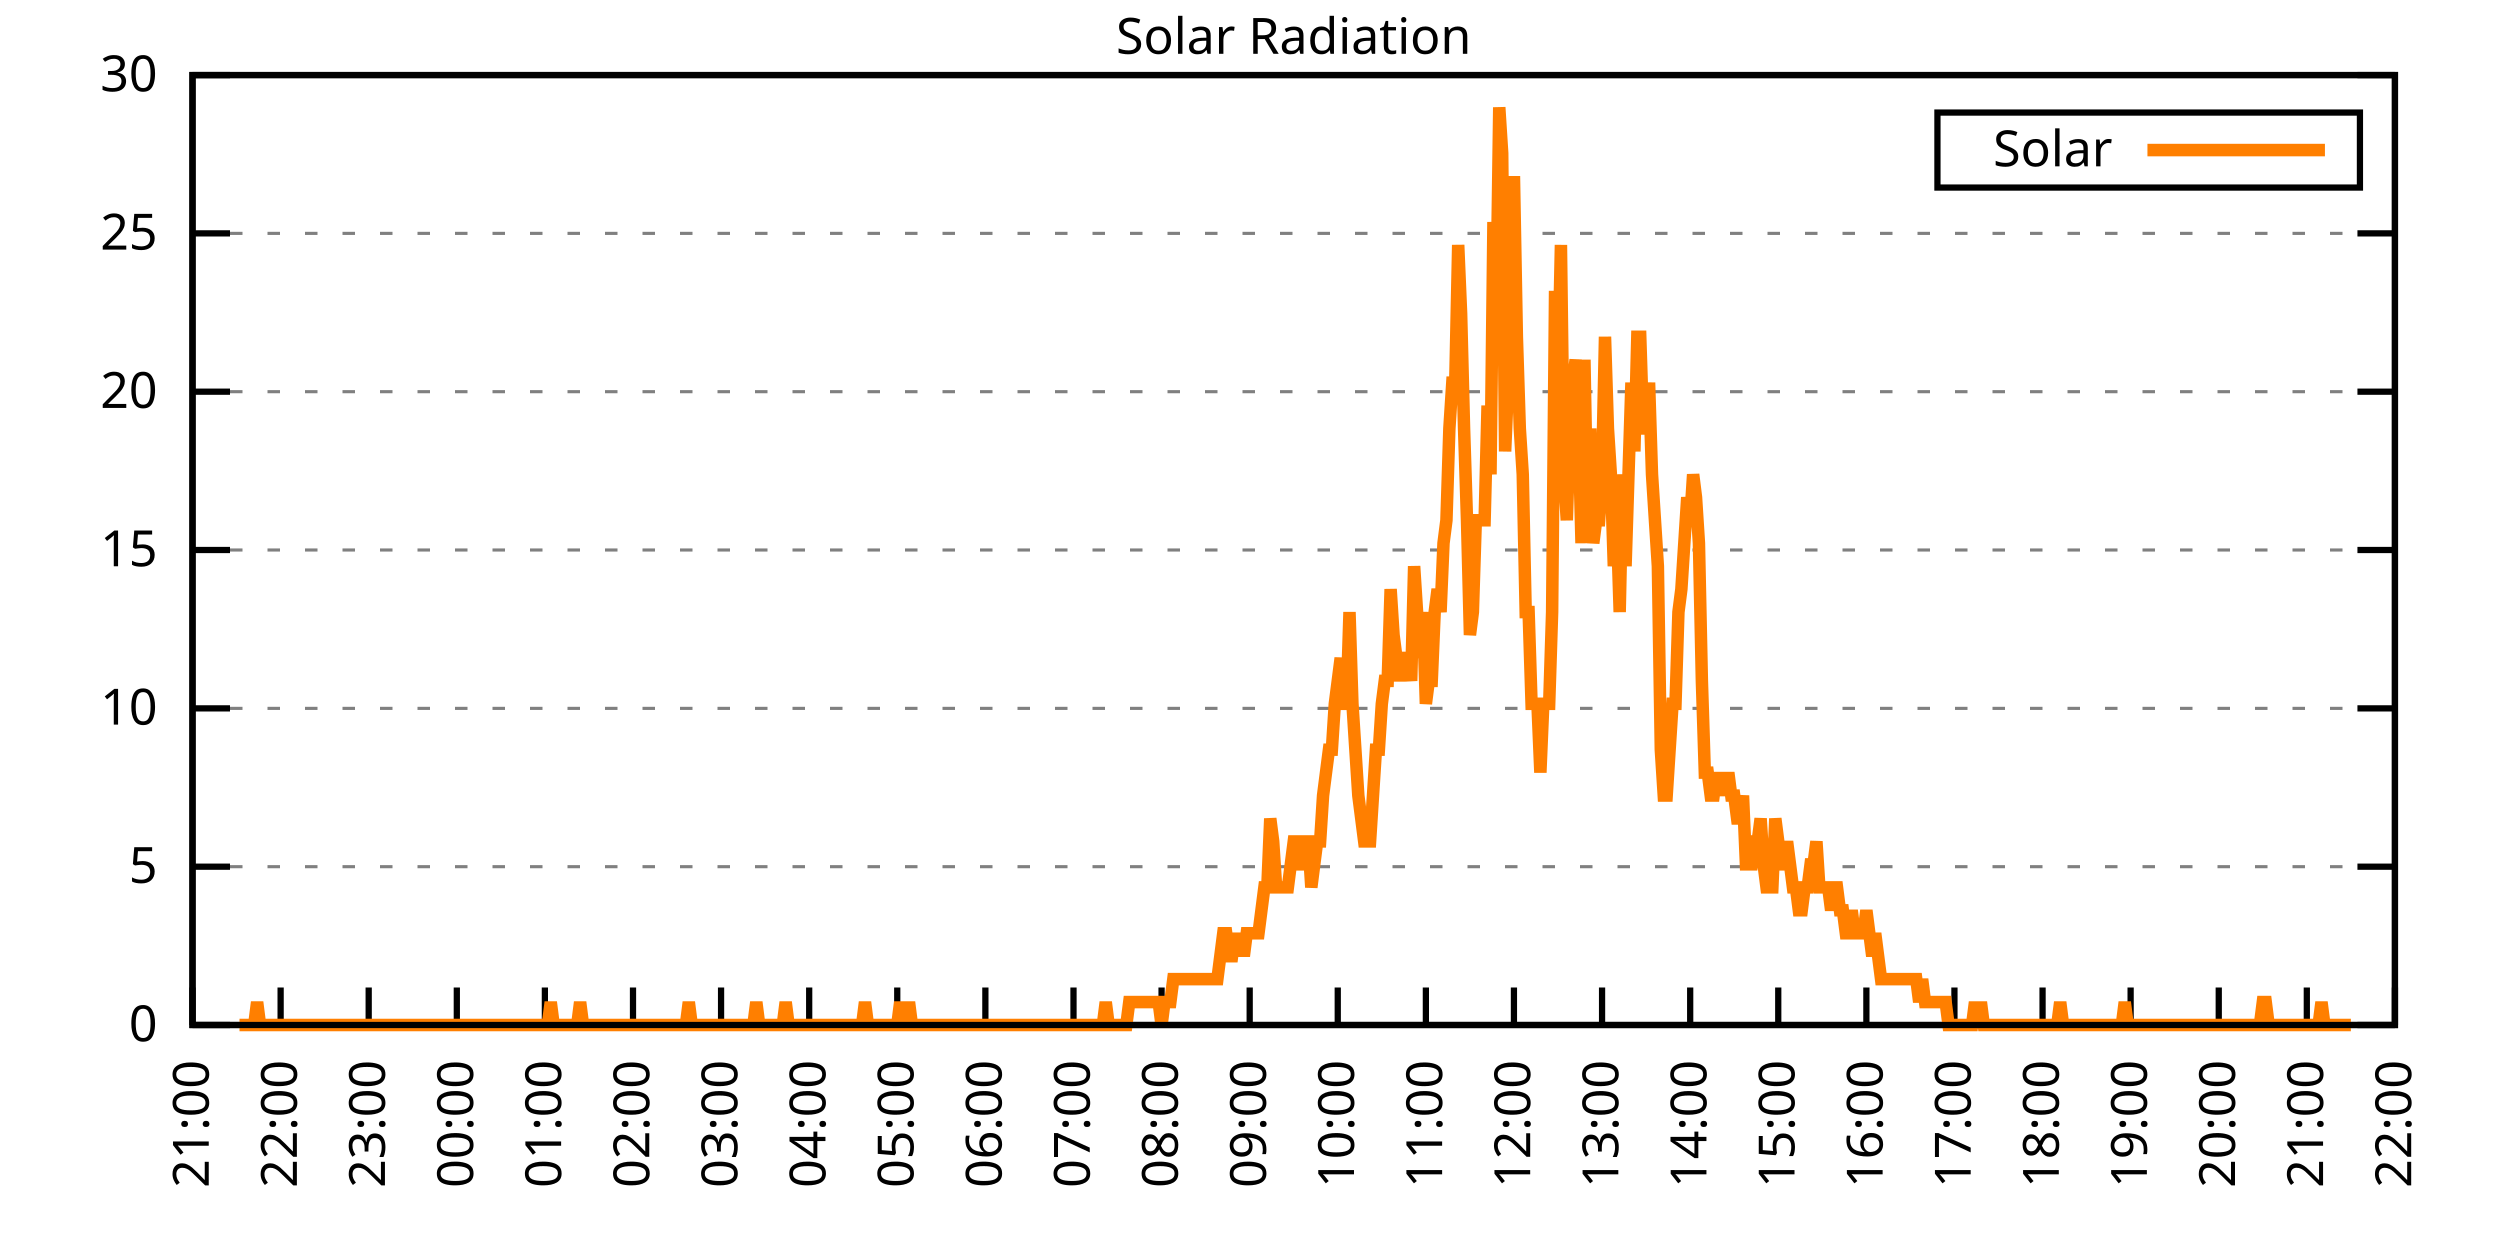
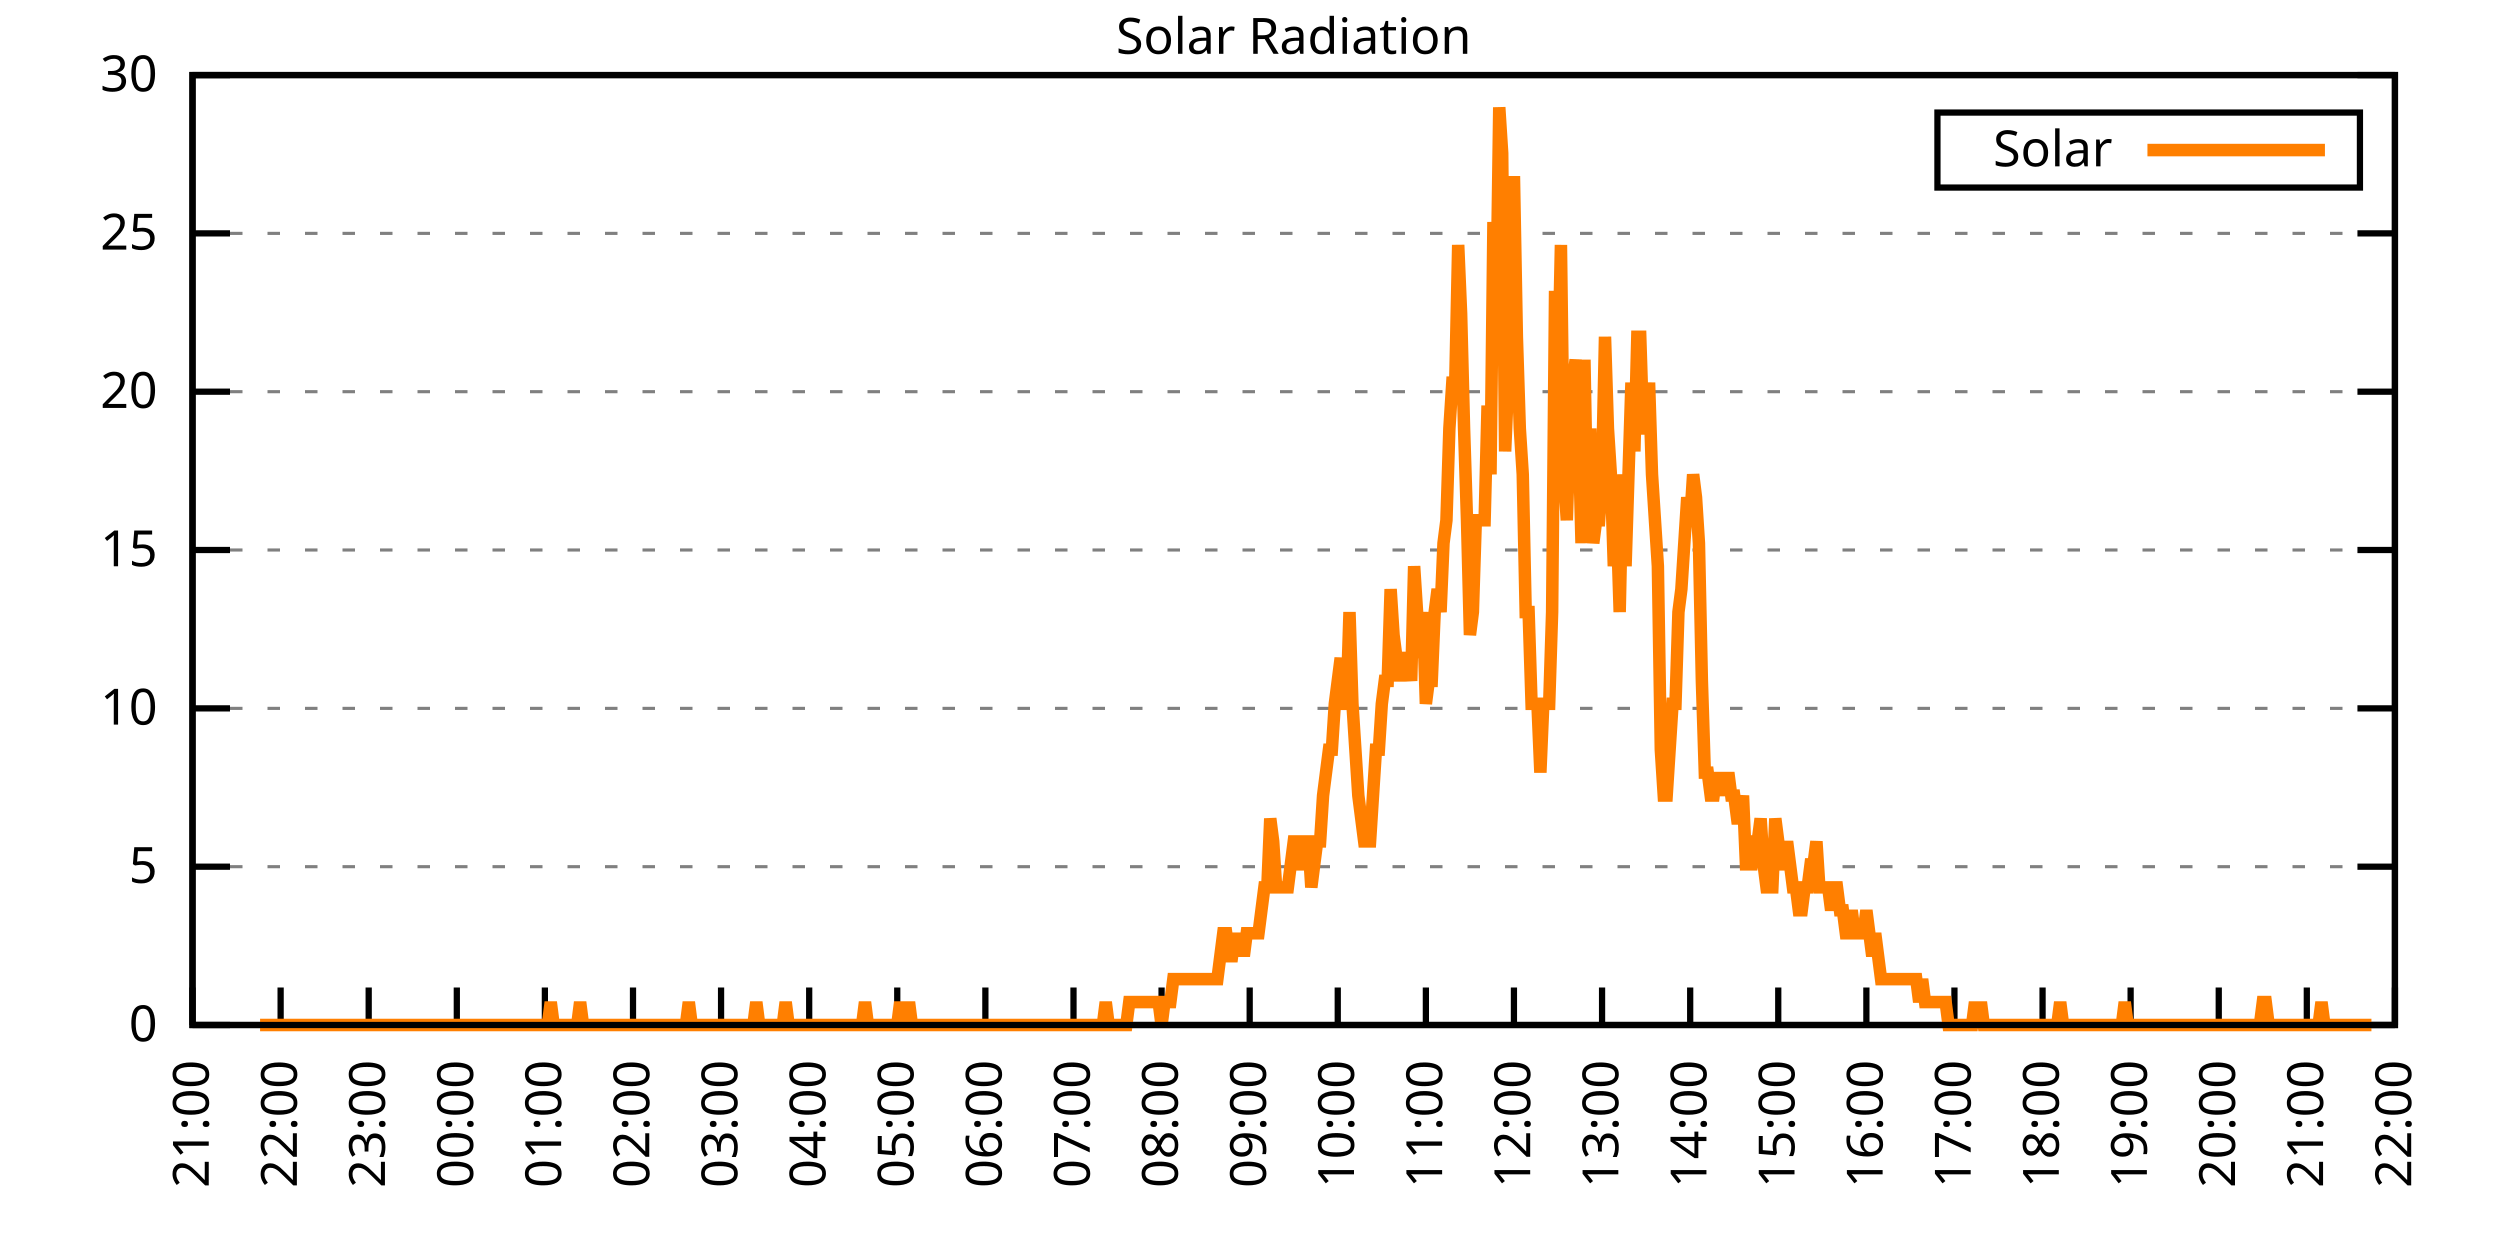
<svg xmlns="http://www.w3.org/2000/svg" xmlns:xlink="http://www.w3.org/1999/xlink" width="400" height="200" viewBox="0 0 400 200">
  <g id="gnuplot_canvas">
    <rect x="0" y="0" width="400" height="200" fill="none" />
    <defs>
      <circle id="gpDot" r="0.5" stroke-width="0.5" stroke="currentColor" />
      <path id="gpPt0" stroke-width="0.333" stroke="currentColor" d="M-1,0 h2 M0,-1 v2" />
      <path id="gpPt1" stroke-width="0.333" stroke="currentColor" d="M-1,-1 L1,1 M1,-1 L-1,1" />
      <path id="gpPt2" stroke-width="0.333" stroke="currentColor" d="M-1,0 L1,0 M0,-1 L0,1 M-1,-1 L1,1 M-1,1 L1,-1" />
      <rect id="gpPt3" stroke-width="0.333" stroke="currentColor" x="-1" y="-1" width="2" height="2" />
      <rect id="gpPt4" stroke-width="0.333" stroke="currentColor" fill="currentColor" x="-1" y="-1" width="2" height="2" />
      <circle id="gpPt5" stroke-width="0.333" stroke="currentColor" cx="0" cy="0" r="1" />
      <use xlink:href="#gpPt5" id="gpPt6" fill="currentColor" stroke="none" />
      <path id="gpPt7" stroke-width="0.333" stroke="currentColor" d="M0,-1.33 L-1.33,0.67 L1.33,0.67 z" />
      <use xlink:href="#gpPt7" id="gpPt8" fill="currentColor" stroke="none" />
      <use xlink:href="#gpPt7" id="gpPt9" stroke="currentColor" transform="rotate(180)" />
      <use xlink:href="#gpPt9" id="gpPt10" fill="currentColor" stroke="none" />
      <use xlink:href="#gpPt3" id="gpPt11" stroke="currentColor" transform="rotate(45)" />
      <use xlink:href="#gpPt11" id="gpPt12" fill="currentColor" stroke="none" />
      <path id="gpPt13" stroke-width="0.333" stroke="currentColor" d="M0,1.330 L1.265,0.411 L0.782,-1.067 L-0.782,-1.076 L-1.265,0.411 z" />
      <use xlink:href="#gpPt13" id="gpPt14" fill="currentColor" stroke="none" />
      <filter id="textbox" filterUnits="objectBoundingBox" x="0" y="0" height="1" width="1">
        <feFlood flood-color="white" flood-opacity="1" result="bgnd" />
        <feComposite in="SourceGraphic" in2="bgnd" operator="atop" />
      </filter>
      <filter id="greybox" filterUnits="objectBoundingBox" x="0" y="0" height="1" width="1">
        <feFlood flood-color="lightgrey" flood-opacity="1" result="grey" />
        <feComposite in="SourceGraphic" in2="grey" operator="atop" />
      </filter>
    </defs>
    <g fill="none" color="white" stroke="currentColor" stroke-width="1.00" stroke-linecap="butt" stroke-linejoin="miter">
</g>
    <g fill="none" color="black" stroke="currentColor" stroke-width="1.00" stroke-linecap="butt" stroke-linejoin="miter">
      <g stroke="none" shape-rendering="crispEdges">
        <polygon fill="rgb(255, 255, 255)" points="30.80,164.00 383.18,164.00 383.18,12.02 30.80,12.02 " />
      </g>
    </g>
    <g fill="none" color="black" stroke="currentColor" stroke-width="1.00" stroke-linecap="butt" stroke-linejoin="miter">
</g>
    <g fill="none" color="black" stroke="black" stroke-width="0.50" stroke-linecap="butt" stroke-linejoin="miter">
</g>
    <g fill="none" color="gray" stroke="currentColor" stroke-width="0.50" stroke-linecap="butt" stroke-linejoin="miter">
      <path stroke="gray" stroke-dasharray="2,4" class="gridline" d="M30.80,164.00 L383.19,164.00  " />
    </g>
    <g fill="none" color="gray" stroke="gray" stroke-width="1.00" stroke-linecap="butt" stroke-linejoin="miter">
</g>
    <g fill="none" color="black" stroke="currentColor" stroke-width="1.00" stroke-linecap="butt" stroke-linejoin="miter">
      <path stroke="black" d="M30.80,164.00 L36.80,164.00 M383.19,164.00 L377.19,164.00  " />
      <g transform="translate(25.20,166.60)" stroke="none" fill="black" font-family="Sans" font-size="8.00" text-anchor="end">
        <text>
          <tspan font-family="Sans"> 0</tspan>
        </text>
      </g>
    </g>
    <g fill="none" color="black" stroke="currentColor" stroke-width="1.00" stroke-linecap="butt" stroke-linejoin="miter">
</g>
    <g fill="none" color="black" stroke="black" stroke-width="0.50" stroke-linecap="butt" stroke-linejoin="miter">
</g>
    <g fill="none" color="gray" stroke="currentColor" stroke-width="0.50" stroke-linecap="butt" stroke-linejoin="miter">
      <path stroke="gray" stroke-dasharray="2,4" class="gridline" d="M30.80,138.67 L383.19,138.67  " />
    </g>
    <g fill="none" color="gray" stroke="gray" stroke-width="1.00" stroke-linecap="butt" stroke-linejoin="miter">
</g>
    <g fill="none" color="black" stroke="currentColor" stroke-width="1.00" stroke-linecap="butt" stroke-linejoin="miter">
      <path stroke="black" d="M30.80,138.67 L36.80,138.67 M383.19,138.67 L377.19,138.67  " />
      <g transform="translate(25.20,141.27)" stroke="none" fill="black" font-family="Sans" font-size="8.00" text-anchor="end">
        <text>
          <tspan font-family="Sans"> 5</tspan>
        </text>
      </g>
    </g>
    <g fill="none" color="black" stroke="currentColor" stroke-width="1.00" stroke-linecap="butt" stroke-linejoin="miter">
</g>
    <g fill="none" color="black" stroke="black" stroke-width="0.50" stroke-linecap="butt" stroke-linejoin="miter">
</g>
    <g fill="none" color="gray" stroke="currentColor" stroke-width="0.50" stroke-linecap="butt" stroke-linejoin="miter">
      <path stroke="gray" stroke-dasharray="2,4" class="gridline" d="M30.80,113.34 L383.19,113.34  " />
    </g>
    <g fill="none" color="gray" stroke="gray" stroke-width="1.00" stroke-linecap="butt" stroke-linejoin="miter">
</g>
    <g fill="none" color="black" stroke="currentColor" stroke-width="1.00" stroke-linecap="butt" stroke-linejoin="miter">
      <path stroke="black" d="M30.80,113.34 L36.80,113.34 M383.19,113.34 L377.19,113.34  " />
      <g transform="translate(25.20,115.94)" stroke="none" fill="black" font-family="Sans" font-size="8.00" text-anchor="end">
        <text>
          <tspan font-family="Sans"> 10</tspan>
        </text>
      </g>
    </g>
    <g fill="none" color="black" stroke="currentColor" stroke-width="1.00" stroke-linecap="butt" stroke-linejoin="miter">
</g>
    <g fill="none" color="black" stroke="black" stroke-width="0.50" stroke-linecap="butt" stroke-linejoin="miter">
</g>
    <g fill="none" color="gray" stroke="currentColor" stroke-width="0.50" stroke-linecap="butt" stroke-linejoin="miter">
      <path stroke="gray" stroke-dasharray="2,4" class="gridline" d="M30.80,88.00 L383.19,88.00  " />
    </g>
    <g fill="none" color="gray" stroke="gray" stroke-width="1.00" stroke-linecap="butt" stroke-linejoin="miter">
</g>
    <g fill="none" color="black" stroke="currentColor" stroke-width="1.00" stroke-linecap="butt" stroke-linejoin="miter">
      <path stroke="black" d="M30.80,88.00 L36.80,88.00 M383.19,88.00 L377.19,88.00  " />
      <g transform="translate(25.20,90.60)" stroke="none" fill="black" font-family="Sans" font-size="8.00" text-anchor="end">
        <text>
          <tspan font-family="Sans"> 15</tspan>
        </text>
      </g>
    </g>
    <g fill="none" color="black" stroke="currentColor" stroke-width="1.00" stroke-linecap="butt" stroke-linejoin="miter">
</g>
    <g fill="none" color="black" stroke="black" stroke-width="0.50" stroke-linecap="butt" stroke-linejoin="miter">
</g>
    <g fill="none" color="gray" stroke="currentColor" stroke-width="0.50" stroke-linecap="butt" stroke-linejoin="miter">
      <path stroke="gray" stroke-dasharray="2,4" class="gridline" d="M30.80,62.67 L383.19,62.67  " />
    </g>
    <g fill="none" color="gray" stroke="gray" stroke-width="1.00" stroke-linecap="butt" stroke-linejoin="miter">
</g>
    <g fill="none" color="black" stroke="currentColor" stroke-width="1.00" stroke-linecap="butt" stroke-linejoin="miter">
      <path stroke="black" d="M30.80,62.67 L36.80,62.67 M383.19,62.67 L377.19,62.67  " />
      <g transform="translate(25.20,65.27)" stroke="none" fill="black" font-family="Sans" font-size="8.00" text-anchor="end">
        <text>
          <tspan font-family="Sans"> 20</tspan>
        </text>
      </g>
    </g>
    <g fill="none" color="black" stroke="currentColor" stroke-width="1.00" stroke-linecap="butt" stroke-linejoin="miter">
</g>
    <g fill="none" color="black" stroke="black" stroke-width="0.50" stroke-linecap="butt" stroke-linejoin="miter">
</g>
    <g fill="none" color="gray" stroke="currentColor" stroke-width="0.50" stroke-linecap="butt" stroke-linejoin="miter">
      <path stroke="gray" stroke-dasharray="2,4" class="gridline" d="M30.80,37.34 L383.19,37.34  " />
    </g>
    <g fill="none" color="gray" stroke="gray" stroke-width="1.00" stroke-linecap="butt" stroke-linejoin="miter">
</g>
    <g fill="none" color="black" stroke="currentColor" stroke-width="1.00" stroke-linecap="butt" stroke-linejoin="miter">
      <path stroke="black" d="M30.80,37.34 L36.80,37.34 M383.19,37.34 L377.19,37.34  " />
      <g transform="translate(25.20,39.94)" stroke="none" fill="black" font-family="Sans" font-size="8.00" text-anchor="end">
        <text>
          <tspan font-family="Sans"> 25</tspan>
        </text>
      </g>
    </g>
    <g fill="none" color="black" stroke="currentColor" stroke-width="1.00" stroke-linecap="butt" stroke-linejoin="miter">
</g>
    <g fill="none" color="black" stroke="black" stroke-width="0.50" stroke-linecap="butt" stroke-linejoin="miter">
</g>
    <g fill="none" color="gray" stroke="currentColor" stroke-width="0.50" stroke-linecap="butt" stroke-linejoin="miter">
      <path stroke="gray" stroke-dasharray="2,4" class="gridline" d="M30.80,12.01 L383.19,12.01  " />
    </g>
    <g fill="none" color="gray" stroke="gray" stroke-width="1.00" stroke-linecap="butt" stroke-linejoin="miter">
</g>
    <g fill="none" color="black" stroke="currentColor" stroke-width="1.00" stroke-linecap="butt" stroke-linejoin="miter">
      <path stroke="black" d="M30.80,12.01 L36.80,12.01 M383.19,12.01 L377.19,12.01  " />
      <g transform="translate(25.20,14.61)" stroke="none" fill="black" font-family="Sans" font-size="8.00" text-anchor="end">
        <text>
          <tspan font-family="Sans"> 30</tspan>
        </text>
      </g>
    </g>
    <g fill="none" color="black" stroke="currentColor" stroke-width="1.00" stroke-linecap="butt" stroke-linejoin="miter">
      <path stroke="black" d="M30.80,164.00 L30.80,158.00  " />
      <g transform="translate(33.40,169.60) rotate(270.00)" stroke="none" fill="black" font-family="Sans" font-size="8.00" text-anchor="end">
        <text>
          <tspan font-family="Sans">21:00</tspan>
        </text>
      </g>
    </g>
    <g fill="none" color="black" stroke="currentColor" stroke-width="1.00" stroke-linecap="butt" stroke-linejoin="miter">
      <path stroke="black" d="M44.90,164.00 L44.90,158.00  " />
      <g transform="translate(47.50,169.60) rotate(270.00)" stroke="none" fill="black" font-family="Sans" font-size="8.00" text-anchor="end">
        <text>
          <tspan font-family="Sans">22:00</tspan>
        </text>
      </g>
    </g>
    <g fill="none" color="black" stroke="currentColor" stroke-width="1.00" stroke-linecap="butt" stroke-linejoin="miter">
      <path stroke="black" d="M58.99,164.00 L58.99,158.00  " />
      <g transform="translate(61.59,169.60) rotate(270.00)" stroke="none" fill="black" font-family="Sans" font-size="8.00" text-anchor="end">
        <text>
          <tspan font-family="Sans">23:00</tspan>
        </text>
      </g>
    </g>
    <g fill="none" color="black" stroke="currentColor" stroke-width="1.00" stroke-linecap="butt" stroke-linejoin="miter">
      <path stroke="black" d="M73.09,164.00 L73.09,158.00  " />
      <g transform="translate(75.69,169.60) rotate(270.00)" stroke="none" fill="black" font-family="Sans" font-size="8.00" text-anchor="end">
        <text>
          <tspan font-family="Sans">00:00</tspan>
        </text>
      </g>
    </g>
    <g fill="none" color="black" stroke="currentColor" stroke-width="1.00" stroke-linecap="butt" stroke-linejoin="miter">
      <path stroke="black" d="M87.18,164.00 L87.18,158.00  " />
      <g transform="translate(89.78,169.60) rotate(270.00)" stroke="none" fill="black" font-family="Sans" font-size="8.00" text-anchor="end">
        <text>
          <tspan font-family="Sans">01:00</tspan>
        </text>
      </g>
    </g>
    <g fill="none" color="black" stroke="currentColor" stroke-width="1.00" stroke-linecap="butt" stroke-linejoin="miter">
      <path stroke="black" d="M101.28,164.00 L101.28,158.00  " />
      <g transform="translate(103.88,169.60) rotate(270.00)" stroke="none" fill="black" font-family="Sans" font-size="8.00" text-anchor="end">
        <text>
          <tspan font-family="Sans">02:00</tspan>
        </text>
      </g>
    </g>
    <g fill="none" color="black" stroke="currentColor" stroke-width="1.00" stroke-linecap="butt" stroke-linejoin="miter">
      <path stroke="black" d="M115.37,164.00 L115.37,158.00  " />
      <g transform="translate(117.97,169.60) rotate(270.00)" stroke="none" fill="black" font-family="Sans" font-size="8.00" text-anchor="end">
        <text>
          <tspan font-family="Sans">03:00</tspan>
        </text>
      </g>
    </g>
    <g fill="none" color="black" stroke="currentColor" stroke-width="1.00" stroke-linecap="butt" stroke-linejoin="miter">
      <path stroke="black" d="M129.47,164.00 L129.47,158.00  " />
      <g transform="translate(132.07,169.60) rotate(270.00)" stroke="none" fill="black" font-family="Sans" font-size="8.00" text-anchor="end">
        <text>
          <tspan font-family="Sans">04:00</tspan>
        </text>
      </g>
    </g>
    <g fill="none" color="black" stroke="currentColor" stroke-width="1.00" stroke-linecap="butt" stroke-linejoin="miter">
      <path stroke="black" d="M143.56,164.00 L143.56,158.00  " />
      <g transform="translate(146.16,169.60) rotate(270.00)" stroke="none" fill="black" font-family="Sans" font-size="8.00" text-anchor="end">
        <text>
          <tspan font-family="Sans">05:00</tspan>
        </text>
      </g>
    </g>
    <g fill="none" color="black" stroke="currentColor" stroke-width="1.00" stroke-linecap="butt" stroke-linejoin="miter">
      <path stroke="black" d="M157.66,164.00 L157.66,158.00  " />
      <g transform="translate(160.26,169.60) rotate(270.00)" stroke="none" fill="black" font-family="Sans" font-size="8.00" text-anchor="end">
        <text>
          <tspan font-family="Sans">06:00</tspan>
        </text>
      </g>
    </g>
    <g fill="none" color="black" stroke="currentColor" stroke-width="1.00" stroke-linecap="butt" stroke-linejoin="miter">
      <path stroke="black" d="M171.76,164.00 L171.76,158.00  " />
      <g transform="translate(174.36,169.60) rotate(270.00)" stroke="none" fill="black" font-family="Sans" font-size="8.00" text-anchor="end">
        <text>
          <tspan font-family="Sans">07:00</tspan>
        </text>
      </g>
    </g>
    <g fill="none" color="black" stroke="currentColor" stroke-width="1.00" stroke-linecap="butt" stroke-linejoin="miter">
      <path stroke="black" d="M185.85,164.00 L185.85,158.00  " />
      <g transform="translate(188.45,169.60) rotate(270.00)" stroke="none" fill="black" font-family="Sans" font-size="8.00" text-anchor="end">
        <text>
          <tspan font-family="Sans">08:00</tspan>
        </text>
      </g>
    </g>
    <g fill="none" color="black" stroke="currentColor" stroke-width="1.00" stroke-linecap="butt" stroke-linejoin="miter">
      <path stroke="black" d="M199.95,164.00 L199.95,158.00  " />
      <g transform="translate(202.55,169.60) rotate(270.00)" stroke="none" fill="black" font-family="Sans" font-size="8.00" text-anchor="end">
        <text>
          <tspan font-family="Sans">09:00</tspan>
        </text>
      </g>
    </g>
    <g fill="none" color="black" stroke="currentColor" stroke-width="1.00" stroke-linecap="butt" stroke-linejoin="miter">
      <path stroke="black" d="M214.04,164.00 L214.04,158.00  " />
      <g transform="translate(216.64,169.60) rotate(270.00)" stroke="none" fill="black" font-family="Sans" font-size="8.00" text-anchor="end">
        <text>
          <tspan font-family="Sans">10:00</tspan>
        </text>
      </g>
    </g>
    <g fill="none" color="black" stroke="currentColor" stroke-width="1.00" stroke-linecap="butt" stroke-linejoin="miter">
      <path stroke="black" d="M228.14,164.00 L228.14,158.00  " />
      <g transform="translate(230.74,169.60) rotate(270.00)" stroke="none" fill="black" font-family="Sans" font-size="8.00" text-anchor="end">
        <text>
          <tspan font-family="Sans">11:00</tspan>
        </text>
      </g>
    </g>
    <g fill="none" color="black" stroke="currentColor" stroke-width="1.00" stroke-linecap="butt" stroke-linejoin="miter">
      <path stroke="black" d="M242.23,164.00 L242.23,158.00  " />
      <g transform="translate(244.83,169.60) rotate(270.00)" stroke="none" fill="black" font-family="Sans" font-size="8.00" text-anchor="end">
        <text>
          <tspan font-family="Sans">12:00</tspan>
        </text>
      </g>
    </g>
    <g fill="none" color="black" stroke="currentColor" stroke-width="1.00" stroke-linecap="butt" stroke-linejoin="miter">
      <path stroke="black" d="M256.33,164.00 L256.33,158.00  " />
      <g transform="translate(258.93,169.60) rotate(270.00)" stroke="none" fill="black" font-family="Sans" font-size="8.00" text-anchor="end">
        <text>
          <tspan font-family="Sans">13:00</tspan>
        </text>
      </g>
    </g>
    <g fill="none" color="black" stroke="currentColor" stroke-width="1.00" stroke-linecap="butt" stroke-linejoin="miter">
      <path stroke="black" d="M270.43,164.00 L270.43,158.00  " />
      <g transform="translate(273.03,169.60) rotate(270.00)" stroke="none" fill="black" font-family="Sans" font-size="8.00" text-anchor="end">
        <text>
          <tspan font-family="Sans">14:00</tspan>
        </text>
      </g>
    </g>
    <g fill="none" color="black" stroke="currentColor" stroke-width="1.00" stroke-linecap="butt" stroke-linejoin="miter">
      <path stroke="black" d="M284.52,164.00 L284.52,158.00  " />
      <g transform="translate(287.12,169.60) rotate(270.00)" stroke="none" fill="black" font-family="Sans" font-size="8.00" text-anchor="end">
        <text>
          <tspan font-family="Sans">15:00</tspan>
        </text>
      </g>
    </g>
    <g fill="none" color="black" stroke="currentColor" stroke-width="1.00" stroke-linecap="butt" stroke-linejoin="miter">
      <path stroke="black" d="M298.62,164.00 L298.62,158.00  " />
      <g transform="translate(301.22,169.60) rotate(270.00)" stroke="none" fill="black" font-family="Sans" font-size="8.00" text-anchor="end">
        <text>
          <tspan font-family="Sans">16:00</tspan>
        </text>
      </g>
    </g>
    <g fill="none" color="black" stroke="currentColor" stroke-width="1.00" stroke-linecap="butt" stroke-linejoin="miter">
      <path stroke="black" d="M312.71,164.00 L312.71,158.00  " />
      <g transform="translate(315.31,169.60) rotate(270.00)" stroke="none" fill="black" font-family="Sans" font-size="8.00" text-anchor="end">
        <text>
          <tspan font-family="Sans">17:00</tspan>
        </text>
      </g>
    </g>
    <g fill="none" color="black" stroke="currentColor" stroke-width="1.00" stroke-linecap="butt" stroke-linejoin="miter">
      <path stroke="black" d="M326.81,164.00 L326.81,158.00  " />
      <g transform="translate(329.41,169.60) rotate(270.00)" stroke="none" fill="black" font-family="Sans" font-size="8.00" text-anchor="end">
        <text>
          <tspan font-family="Sans">18:00</tspan>
        </text>
      </g>
    </g>
    <g fill="none" color="black" stroke="currentColor" stroke-width="1.00" stroke-linecap="butt" stroke-linejoin="miter">
      <path stroke="black" d="M340.90,164.00 L340.90,158.00  " />
      <g transform="translate(343.50,169.60) rotate(270.00)" stroke="none" fill="black" font-family="Sans" font-size="8.00" text-anchor="end">
        <text>
          <tspan font-family="Sans">19:00</tspan>
        </text>
      </g>
    </g>
    <g fill="none" color="black" stroke="currentColor" stroke-width="1.00" stroke-linecap="butt" stroke-linejoin="miter">
      <path stroke="black" d="M355.00,164.00 L355.00,158.00  " />
      <g transform="translate(357.60,169.60) rotate(270.00)" stroke="none" fill="black" font-family="Sans" font-size="8.00" text-anchor="end">
        <text>
          <tspan font-family="Sans">20:00</tspan>
        </text>
      </g>
    </g>
    <g fill="none" color="black" stroke="currentColor" stroke-width="1.00" stroke-linecap="butt" stroke-linejoin="miter">
      <path stroke="black" d="M369.09,164.00 L369.09,158.00  " />
      <g transform="translate(371.69,169.60) rotate(270.00)" stroke="none" fill="black" font-family="Sans" font-size="8.00" text-anchor="end">
        <text>
          <tspan font-family="Sans">21:00</tspan>
        </text>
      </g>
    </g>
    <g fill="none" color="black" stroke="currentColor" stroke-width="1.00" stroke-linecap="butt" stroke-linejoin="miter">
      <path stroke="black" d="M383.19,164.00 L383.19,158.00  " />
      <g transform="translate(385.79,169.60) rotate(270.00)" stroke="none" fill="black" font-family="Sans" font-size="8.00" text-anchor="end">
        <text>
          <tspan font-family="Sans">22:00</tspan>
        </text>
      </g>
    </g>
    <g fill="none" color="black" stroke="currentColor" stroke-width="1.00" stroke-linecap="butt" stroke-linejoin="miter">
</g>
    <g fill="none" color="black" stroke="currentColor" stroke-width="1.00" stroke-linecap="butt" stroke-linejoin="miter">
      <path stroke="black" d="M30.80,12.01 L30.80,164.00 L383.19,164.00 L383.19,12.01 L30.80,12.01 Z  " />
    </g>
    <g fill="none" color="black" stroke="currentColor" stroke-width="1.00" stroke-linecap="butt" stroke-linejoin="miter">
</g>
    <g fill="none" color="black" stroke="currentColor" stroke-width="1.00" stroke-linecap="butt" stroke-linejoin="miter">
      <path stroke="black" d="M309.99,30.01 L309.99,18.01 L377.59,18.01 L377.59,30.01 L309.99,30.01 Z  " />
    </g>
    <g id="Solar_Radiation_plot_1">
      <g fill="none" color="white" stroke="black" stroke-width="2.00" stroke-linecap="butt" stroke-linejoin="miter">
</g>
      <g fill="none" color="black" stroke="currentColor" stroke-width="2.00" stroke-linecap="butt" stroke-linejoin="miter">
        <g transform="translate(337.99,26.61)" stroke="none" fill="black" font-family="Sans" font-size="8.00" text-anchor="end">
          <text>
            <tspan font-family="Sans">Solar</tspan>
          </text>
        </g>
      </g>
      <g fill="none" color="black" stroke="currentColor" stroke-width="2.00" stroke-linecap="butt" stroke-linejoin="miter">
-         <path stroke="rgb(255, 127,   0)" d="M343.59,24.01 L371.99,24.01 M38.32,164.00 L38.79,164.00 L39.26,164.00 L39.73,164.00 L40.20,164.00 L40.67,164.00   L41.14,160.33 L41.61,164.00 L42.08,164.00 L42.55,164.00 L43.02,164.00 L43.49,164.00 L43.96,164.00 L44.43,164.00   L44.90,164.00 L45.37,164.00 L45.84,164.00 L46.31,164.00 L46.78,164.00 L47.24,164.00 L47.71,164.00 L48.18,164.00   L48.65,164.00 L49.12,164.00 L49.59,164.00 L50.06,164.00 L50.53,164.00 L51.00,164.00 L51.47,164.00 L51.94,164.00   L52.41,164.00 L52.88,164.00 L53.35,164.00 L53.82,164.00 L54.29,164.00 L54.76,164.00 L55.23,164.00 L55.70,164.00   L56.17,164.00 L56.64,164.00 L57.11,164.00 L57.58,164.00 L58.05,164.00 L58.52,164.00 L58.99,164.00 L59.46,164.00   L59.93,164.00 L60.40,164.00 L60.87,164.00 L61.34,164.00 L61.81,164.00 L62.28,164.00 L62.75,164.00 L63.22,164.00   L63.69,164.00 L64.16,164.00 L64.63,164.00 L65.10,164.00 L65.57,164.00 L66.04,164.00 L66.51,164.00 L66.98,164.00   L67.45,164.00 L67.92,164.00 L68.39,164.00 L68.86,164.00 L69.33,164.00 L69.80,164.00 L70.27,164.00 L70.74,164.00   L71.21,164.00 L71.68,164.00 L72.15,164.00 L72.62,164.00 L73.09,164.00 L73.56,164.00 L74.03,164.00 L74.50,164.00   L74.97,164.00 L75.44,164.00 L75.91,164.00 L76.38,164.00 L76.85,164.00 L77.32,164.00 L77.79,164.00 L78.26,164.00   L78.73,164.00 L79.19,164.00 L79.66,164.00 L80.13,164.00 L80.60,164.00 L81.07,164.00 L81.54,164.00 L82.01,164.00   L82.48,164.00 L82.95,164.00 L83.42,164.00 L83.89,164.00 L84.36,164.00 L84.83,164.00 L85.30,164.00 L85.77,164.00   L86.24,164.00 L86.71,164.00 L87.18,164.00 L87.65,164.00 L88.12,160.33 L88.59,164.00 L89.06,164.00 L89.53,164.00   L90.00,164.00 L90.47,164.00 L90.94,164.00 L91.41,164.00 L91.88,164.00 L92.35,164.00 L92.82,160.33 L93.29,164.00   L93.76,164.00 L94.23,164.00 L94.70,164.00 L95.17,164.00 L95.64,164.00 L96.11,164.00 L96.58,164.00 L97.05,164.00   L97.52,164.00 L97.99,164.00 L98.46,164.00 L98.93,164.00 L99.40,164.00 L99.87,164.00 L100.34,164.00 L100.81,164.00   L101.28,164.00 L101.75,164.00 L102.22,164.00 L102.69,164.00 L103.16,164.00 L103.63,164.00 L104.10,164.00 L104.57,164.00   L105.04,164.00 L105.51,164.00 L105.98,164.00 L106.45,164.00 L106.92,164.00 L107.39,164.00 L107.86,164.00 L108.33,164.00   L108.80,164.00 L109.27,164.00 L109.74,164.00 L110.21,160.33 L110.68,164.00 L111.14,164.00 L111.61,164.00 L112.08,164.00   L112.55,164.00 L113.02,164.00 L113.49,164.00 L113.96,164.00 L114.43,164.00 L114.90,164.00 L115.37,164.00 L115.84,164.00   L116.31,164.00 L116.78,164.00 L117.25,164.00 L117.72,164.00 L118.19,164.00 L118.66,164.00 L119.13,164.00 L119.60,164.00   L120.07,164.00 L120.54,164.00 L121.01,160.33 L121.48,164.00 L121.95,164.00 L122.42,164.00 L122.89,164.00 L123.36,164.00   L123.83,164.00 L124.30,164.00 L124.77,164.00 L125.24,164.00 L125.71,160.33 L126.18,164.00 L126.65,164.00 L127.12,164.00   L127.59,164.00 L128.06,164.00 L128.53,164.00 L129.00,164.00 L129.47,164.00 L129.94,164.00 L130.41,164.00 L130.88,164.00   L131.35,164.00 L131.82,164.00 L132.29,164.00 L132.76,164.00 L133.23,164.00 L133.70,164.00 L134.17,164.00 L134.64,164.00   L135.11,164.00 L135.58,164.00 L136.05,164.00 L136.52,164.00 L136.99,164.00 L137.46,164.00 L137.93,164.00 L138.40,160.33   L138.87,164.00 L139.34,164.00 L139.81,164.00 L140.28,164.00 L140.75,164.00 L141.22,164.00 L141.69,164.00 L142.16,164.00   L142.63,164.00 L143.09,164.00 L143.56,164.00 L144.03,160.33 L144.50,164.00 L144.97,164.00 L145.44,160.33 L145.91,164.00   L146.38,164.00 L146.85,164.00 L147.32,164.00 L147.79,164.00 L148.26,164.00 L148.73,164.00 L149.20,164.00 L149.67,164.00   L150.14,164.00 L150.61,164.00 L151.08,164.00 L151.55,164.00 L152.02,164.00 L152.49,164.00 L152.96,164.00 L153.43,164.00   L153.90,164.00 L154.37,164.00 L154.84,164.00 L155.31,164.00 L155.78,164.00 L156.25,164.00 L156.72,164.00 L157.19,164.00   L157.66,164.00 L158.13,164.00 L158.60,164.00 L159.07,164.00 L159.54,164.00 L160.01,164.00 L160.48,164.00 L160.95,164.00   L161.42,164.00 L161.89,164.00 L162.36,164.00 L162.83,164.00 L163.30,164.00 L163.77,164.00 L164.24,164.00 L164.71,164.00   L165.18,164.00 L165.65,164.00 L166.12,164.00 L166.59,164.00 L167.06,164.00 L167.53,164.00 L168.00,164.00 L168.47,164.00   L168.94,164.00 L169.41,164.00 L169.88,164.00 L170.35,164.00 L170.82,164.00 L171.29,164.00 L171.76,164.00 L172.23,164.00   L172.70,164.00 L173.17,164.00 L173.64,164.00 L174.11,164.00 L174.58,164.00 L175.04,164.00 L175.51,164.00 L175.98,164.00   L176.45,164.00 L176.92,160.33 L177.39,164.00 L177.86,164.00 L178.33,164.00 L178.80,164.00 L179.27,164.00 L179.74,164.00   L180.21,164.00 L180.68,160.33 L181.15,160.33 L181.62,160.33 L182.09,160.33 L182.56,160.33 L183.03,160.33 L183.50,160.33   L183.97,160.33 L184.44,160.33 L184.91,160.33 L185.38,160.33 L185.85,164.00 L186.32,160.33 L186.79,160.33 L187.26,160.33   L187.73,156.66 L188.20,156.66 L188.67,156.66 L189.14,156.66 L189.61,156.66 L190.08,156.66 L190.55,156.66 L191.02,156.66   L191.49,156.66 L191.96,156.66 L192.43,156.66 L192.90,156.66 L193.37,156.66 L193.84,156.66 L194.31,156.66 L194.78,156.66   L195.25,152.99 L195.72,149.32 L196.19,149.32 L196.66,152.99 L197.13,152.99 L197.60,149.32 L198.07,152.99 L198.54,149.32   L199.01,152.99 L199.48,149.32 L199.95,149.32 L200.42,149.32 L200.89,149.32 L201.36,149.32 L201.83,145.65 L202.30,141.98   L202.77,141.98 L203.24,130.96 L203.71,134.63 L204.18,141.98 L204.65,141.98 L205.12,141.98 L205.59,141.98 L206.06,141.98   L206.53,138.30 L207.00,134.63 L207.46,134.63 L207.93,138.30 L208.40,138.30 L208.87,134.63 L209.34,134.63 L209.81,141.98   L210.28,138.30 L210.75,134.63 L211.22,134.63 L211.69,127.29 L212.16,123.62 L212.63,119.95 L213.10,119.95 L213.57,112.61   L214.04,108.94 L214.51,105.27 L214.98,112.61 L215.45,112.61 L215.92,97.93 L216.39,112.61 L216.86,119.95 L217.33,127.29   L217.80,130.96 L218.27,134.63 L218.74,134.63 L219.21,134.63 L219.68,127.29 L220.15,119.95 L220.62,119.95 L221.09,112.61   L221.56,108.94 L222.03,108.94 L222.50,94.26 L222.97,101.60 L223.44,105.27 L223.91,108.94 L224.38,105.27 L224.85,105.27   L225.32,105.27 L225.79,108.94 L226.26,90.59 L226.73,97.93 L227.20,105.27 L227.67,97.93 L228.14,112.61 L228.61,108.94   L229.08,108.94 L229.55,97.93 L230.02,94.26 L230.49,97.93 L230.96,86.91 L231.43,83.24 L231.90,68.56 L232.37,61.22   L232.84,61.22 L233.31,39.19 L233.78,50.21 L234.25,68.56 L234.72,83.24 L235.19,101.60 L235.66,97.93 L236.13,83.24   L236.60,83.24 L237.07,83.24 L237.54,83.24 L238.01,64.89 L238.48,75.90 L238.95,35.52 L239.41,50.21 L239.88,17.17   L240.35,24.51 L240.82,72.23 L241.29,61.22 L241.76,46.54 L242.23,28.18 L242.70,53.88 L243.17,68.56 L243.64,75.90   L244.11,97.93 L244.58,97.93 L245.05,112.61 L245.52,112.61 L245.99,112.61 L246.46,123.62 L246.93,112.61 L247.40,112.61   L247.87,112.61 L248.34,97.93 L248.81,46.54 L249.28,61.22 L249.75,39.19 L250.22,75.90 L250.69,83.24 L251.16,68.56   L251.63,61.22 L252.10,57.55 L252.57,68.56 L253.04,86.91 L253.51,57.55 L253.98,83.24 L254.45,68.56 L254.92,86.91   L255.39,83.24 L255.86,83.24 L256.33,75.90 L256.80,53.88 L257.27,68.56 L257.74,75.90 L258.21,90.59 L258.68,83.24   L259.15,97.93 L259.62,75.90 L260.09,90.59 L260.56,75.90 L261.03,61.22 L261.50,72.23 L261.97,53.88 L262.44,53.88   L262.91,68.56 L263.38,68.56 L263.85,61.22 L264.32,75.90 L264.79,83.24 L265.26,90.59 L265.73,119.95 L266.20,127.29   L266.67,127.29 L267.14,119.95 L267.61,112.61 L268.08,112.61 L268.55,97.93 L269.02,94.26 L269.49,86.91 L269.96,79.57   L270.43,83.24 L270.90,75.90 L271.36,79.57 L271.83,86.91 L272.30,108.94 L272.77,123.62 L273.24,123.62 L273.71,127.29   L274.18,127.29 L274.65,123.62 L275.12,127.29 L275.59,123.62 L276.06,127.29 L276.53,123.62 L277.00,127.29 L277.47,127.29   L277.94,130.96 L278.41,130.96 L278.88,127.29 L279.35,138.30 L279.82,138.30 L280.29,138.30 L280.76,134.63 L281.23,134.63   L281.70,130.96 L282.17,138.30 L282.64,141.98 L283.11,141.98 L283.58,141.98 L284.05,130.96 L284.52,134.63 L284.99,138.30   L285.46,138.30 L285.93,134.63 L286.40,138.30 L286.87,141.98 L287.34,141.98 L287.81,145.65 L288.28,145.65 L288.75,141.98   L289.22,141.98 L289.69,138.30 L290.16,138.30 L290.63,134.63 L291.10,141.98 L291.57,141.98 L292.04,141.98 L292.51,141.98   L292.98,145.65 L293.45,141.98 L293.92,141.98 L294.39,145.65 L294.86,145.65 L295.33,149.32 L295.80,149.32 L296.27,145.65   L296.74,149.32 L297.21,149.32 L297.68,149.32 L298.15,149.32 L298.62,145.65 L299.09,149.32 L299.56,152.99 L300.03,149.32   L300.50,152.99 L300.97,156.66 L301.44,156.66 L301.91,156.66 L302.38,156.66 L302.85,156.66 L303.31,156.66 L303.78,156.66   L304.25,156.66 L304.72,156.66 L305.19,156.66 L305.66,156.66 L306.13,156.66 L306.60,156.66 L307.07,160.33 L307.54,156.66   L308.01,160.33 L308.48,160.33 L308.95,160.33 L309.42,160.33 L309.89,160.33 L310.36,160.33 L310.83,160.33 L311.30,160.33   L311.77,164.00 L312.24,164.00 L312.71,164.00 L313.18,164.00 L313.65,164.00 L314.12,164.00 L314.59,164.00 L315.06,164.00   L315.53,164.00 L316.00,160.33 L316.47,164.00 L316.94,160.33 L317.41,164.00 L317.88,164.00 L318.35,164.00 L318.82,164.00   L319.29,164.00 L319.76,164.00 L320.23,164.00 L320.70,164.00 L321.17,164.00 L321.64,164.00 L322.11,164.00 L322.58,164.00   L323.05,164.00 L323.52,164.00 L323.99,164.00 L324.46,164.00 L324.93,164.00 L325.40,164.00 L325.87,164.00 L326.34,164.00   L326.81,164.00 L327.28,164.00 L327.75,164.00 L328.22,164.00 L328.69,164.00 L329.16,164.00 L329.63,160.33 L330.10,164.00   L330.57,164.00 L331.04,164.00 L331.51,164.00 L331.98,164.00 L332.45,164.00 L332.92,164.00 L333.39,164.00 L333.86,164.00   L334.33,164.00 L334.80,164.00 L335.26,164.00 L335.73,164.00 L336.20,164.00 L336.67,164.00 L337.14,164.00 L337.61,164.00   L338.08,164.00 L338.55,164.00 L339.02,164.00 L339.49,164.00 L339.96,160.33 L340.43,164.00 L340.90,164.00 L341.37,164.00   L341.84,164.00 L342.31,164.00 L342.78,164.00 L343.25,164.00 L343.72,164.00 L344.19,164.00 L344.66,164.00 L345.13,164.00   L345.60,164.00 L346.07,164.00 L346.54,164.00 L347.01,164.00 L347.48,164.00 L347.95,164.00 L348.42,164.00 L348.89,164.00   L349.36,164.00 L349.83,164.00 L350.30,164.00 L350.77,164.00 L351.24,164.00 L351.71,164.00 L352.18,164.00 L352.65,164.00   L353.12,164.00 L353.59,164.00 L354.06,164.00 L354.53,164.00 L355.00,164.00 L355.47,164.00 L355.94,164.00 L356.41,164.00   L356.88,164.00 L357.35,164.00 L357.82,164.00 L358.29,164.00 L358.76,164.00 L359.23,164.00 L359.70,164.00 L360.17,164.00   L360.64,164.00 L361.11,164.00 L361.58,164.00 L362.05,160.33 L362.52,160.33 L362.99,164.00 L363.46,164.00 L363.93,164.00   L364.40,164.00 L364.87,164.00 L365.34,164.00 L365.81,164.00 L366.28,164.00 L366.75,164.00 L367.21,164.00 L367.68,164.00   L368.15,164.00 L368.62,164.00 L369.09,164.00 L369.56,164.00 L370.03,164.00 L370.50,164.00 L370.97,164.00 L371.44,160.33   L371.91,164.00 L372.38,164.00 L372.85,164.00 L373.32,164.00 L373.79,164.00 L374.26,164.00 L374.73,164.00 L375.20,164.00   L375.67,164.00 L376.14,164.00  " />
+         <path stroke="rgb(255, 127,   0)" d="M343.59,24.01 L371.99,24.01 M41.61,164.00 L42.08,164.00 L42.55,164.00 L43.02,164.00 L43.49,164.00 L43.96,164.00   L44.43,164.00 L44.90,164.00 L45.37,164.00 L45.84,164.00 L46.31,164.00 L46.78,164.00 L47.24,164.00 L47.71,164.00   L48.18,164.00 L48.65,164.00 L49.12,164.00 L49.59,164.00 L50.06,164.00 L50.53,164.00 L51.00,164.00 L51.47,164.00   L51.94,164.00 L52.41,164.00 L52.88,164.00 L53.35,164.00 L53.82,164.00 L54.29,164.00 L54.76,164.00 L55.23,164.00   L55.70,164.00 L56.17,164.00 L56.64,164.00 L57.11,164.00 L57.58,164.00 L58.05,164.00 L58.52,164.00 L58.99,164.00   L59.46,164.00 L59.93,164.00 L60.40,164.00 L60.87,164.00 L61.34,164.00 L61.81,164.00 L62.28,164.00 L62.75,164.00   L63.22,164.00 L63.69,164.00 L64.16,164.00 L64.63,164.00 L65.10,164.00 L65.57,164.00 L66.04,164.00 L66.51,164.00   L66.98,164.00 L67.45,164.00 L67.92,164.00 L68.39,164.00 L68.86,164.00 L69.33,164.00 L69.80,164.00 L70.27,164.00   L70.74,164.00 L71.21,164.00 L71.68,164.00 L72.15,164.00 L72.62,164.00 L73.09,164.00 L73.56,164.00 L74.03,164.00   L74.50,164.00 L74.97,164.00 L75.44,164.00 L75.91,164.00 L76.38,164.00 L76.85,164.00 L77.32,164.00 L77.79,164.00   L78.26,164.00 L78.73,164.00 L79.19,164.00 L79.66,164.00 L80.13,164.00 L80.60,164.00 L81.07,164.00 L81.54,164.00   L82.01,164.00 L82.48,164.00 L82.95,164.00 L83.42,164.00 L83.89,164.00 L84.36,164.00 L84.83,164.00 L85.30,164.00   L85.77,164.00 L86.24,164.00 L86.71,164.00 L87.18,164.00 L87.65,164.00 L88.12,160.33 L88.59,164.00 L89.06,164.00   L89.53,164.00 L90.00,164.00 L90.47,164.00 L90.94,164.00 L91.41,164.00 L91.88,164.00 L92.35,164.00 L92.82,160.33   L93.29,164.00 L93.76,164.00 L94.23,164.00 L94.70,164.00 L95.17,164.00 L95.64,164.00 L96.11,164.00 L96.58,164.00   L97.05,164.00 L97.52,164.00 L97.99,164.00 L98.46,164.00 L98.93,164.00 L99.40,164.00 L99.87,164.00 L100.34,164.00   L100.81,164.00 L101.28,164.00 L101.75,164.00 L102.22,164.00 L102.69,164.00 L103.16,164.00 L103.63,164.00 L104.10,164.00   L104.57,164.00 L105.04,164.00 L105.51,164.00 L105.98,164.00 L106.45,164.00 L106.92,164.00 L107.39,164.00 L107.86,164.00   L108.33,164.00 L108.80,164.00 L109.27,164.00 L109.74,164.00 L110.21,160.33 L110.68,164.00 L111.14,164.00 L111.61,164.00   L112.08,164.00 L112.55,164.00 L113.02,164.00 L113.49,164.00 L113.96,164.00 L114.43,164.00 L114.90,164.00 L115.37,164.00   L115.84,164.00 L116.31,164.00 L116.78,164.00 L117.25,164.00 L117.72,164.00 L118.19,164.00 L118.66,164.00 L119.13,164.00   L119.60,164.00 L120.07,164.00 L120.54,164.00 L121.01,160.33 L121.48,164.00 L121.95,164.00 L122.42,164.00 L122.89,164.00   L123.36,164.00 L123.83,164.00 L124.30,164.00 L124.77,164.00 L125.24,164.00 L125.71,160.33 L126.18,164.00 L126.65,164.00   L127.12,164.00 L127.59,164.00 L128.06,164.00 L128.53,164.00 L129.00,164.00 L129.47,164.00 L129.94,164.00 L130.41,164.00   L130.88,164.00 L131.35,164.00 L131.82,164.00 L132.29,164.00 L132.76,164.00 L133.23,164.00 L133.70,164.00 L134.17,164.00   L134.64,164.00 L135.11,164.00 L135.58,164.00 L136.05,164.00 L136.52,164.00 L136.99,164.00 L137.46,164.00 L137.93,164.00   L138.40,160.33 L138.87,164.00 L139.34,164.00 L139.81,164.00 L140.28,164.00 L140.75,164.00 L141.22,164.00 L141.69,164.00   L142.16,164.00 L142.63,164.00 L143.09,164.00 L143.56,164.00 L144.03,160.33 L144.50,164.00 L144.97,164.00 L145.44,160.33   L145.91,164.00 L146.38,164.00 L146.85,164.00 L147.32,164.00 L147.79,164.00 L148.26,164.00 L148.73,164.00 L149.20,164.00   L149.67,164.00 L150.14,164.00 L150.61,164.00 L151.08,164.00 L151.55,164.00 L152.02,164.00 L152.49,164.00 L152.96,164.00   L153.43,164.00 L153.90,164.00 L154.37,164.00 L154.84,164.00 L155.31,164.00 L155.78,164.00 L156.25,164.00 L156.72,164.00   L157.19,164.00 L157.66,164.00 L158.13,164.00 L158.60,164.00 L159.07,164.00 L159.54,164.00 L160.01,164.00 L160.48,164.00   L160.95,164.00 L161.42,164.00 L161.89,164.00 L162.36,164.00 L162.83,164.00 L163.30,164.00 L163.77,164.00 L164.24,164.00   L164.71,164.00 L165.18,164.00 L165.65,164.00 L166.12,164.00 L166.59,164.00 L167.06,164.00 L167.53,164.00 L168.00,164.00   L168.47,164.00 L168.94,164.00 L169.41,164.00 L169.88,164.00 L170.35,164.00 L170.82,164.00 L171.29,164.00 L171.76,164.00   L172.23,164.00 L172.70,164.00 L173.17,164.00 L173.64,164.00 L174.11,164.00 L174.58,164.00 L175.04,164.00 L175.51,164.00   L175.98,164.00 L176.45,164.00 L176.92,160.33 L177.39,164.00 L177.86,164.00 L178.33,164.00 L178.80,164.00 L179.27,164.00   L179.74,164.00 L180.21,164.00 L180.68,160.33 L181.15,160.33 L181.62,160.33 L182.09,160.33 L182.56,160.33 L183.03,160.33   L183.50,160.33 L183.97,160.33 L184.44,160.33 L184.91,160.33 L185.38,160.33 L185.85,164.00 L186.32,160.33 L186.79,160.33   L187.26,160.33 L187.73,156.66 L188.20,156.66 L188.67,156.66 L189.14,156.66 L189.61,156.66 L190.08,156.66 L190.55,156.66   L191.02,156.66 L191.49,156.66 L191.96,156.66 L192.43,156.66 L192.90,156.66 L193.37,156.66 L193.84,156.66 L194.31,156.66   L194.78,156.66 L195.25,152.99 L195.72,149.32 L196.19,149.32 L196.66,152.99 L197.13,152.99 L197.60,149.32 L198.07,152.99   L198.54,149.32 L199.01,152.99 L199.48,149.32 L199.95,149.32 L200.42,149.32 L200.89,149.32 L201.36,149.32 L201.83,145.65   L202.30,141.98 L202.77,141.98 L203.24,130.96 L203.71,134.63 L204.18,141.98 L204.65,141.98 L205.12,141.98 L205.59,141.98   L206.06,141.98 L206.53,138.30 L207.00,134.63 L207.46,134.63 L207.93,138.30 L208.40,138.30 L208.87,134.63 L209.34,134.63   L209.81,141.98 L210.28,138.30 L210.75,134.63 L211.22,134.63 L211.69,127.29 L212.16,123.62 L212.63,119.95 L213.10,119.95   L213.57,112.61 L214.04,108.94 L214.51,105.27 L214.98,112.61 L215.45,112.61 L215.92,97.93 L216.39,112.61 L216.86,119.95   L217.33,127.29 L217.80,130.96 L218.27,134.63 L218.74,134.63 L219.21,134.63 L219.68,127.29 L220.15,119.95 L220.62,119.95   L221.09,112.61 L221.56,108.94 L222.03,108.94 L222.50,94.26 L222.97,101.60 L223.44,105.27 L223.91,108.94 L224.38,105.27   L224.85,105.27 L225.32,105.27 L225.79,108.94 L226.26,90.59 L226.73,97.93 L227.20,105.27 L227.67,97.93 L228.14,112.61   L228.61,108.94 L229.08,108.94 L229.55,97.93 L230.02,94.26 L230.49,97.93 L230.96,86.91 L231.43,83.24 L231.90,68.56   L232.37,61.22 L232.84,61.22 L233.31,39.19 L233.78,50.21 L234.25,68.56 L234.72,83.24 L235.19,101.60 L235.66,97.93   L236.13,83.24 L236.60,83.24 L237.07,83.24 L237.54,83.24 L238.01,64.89 L238.48,75.90 L238.95,35.52 L239.41,50.21   L239.88,17.17 L240.35,24.51 L240.82,72.23 L241.29,61.22 L241.76,46.54 L242.23,28.18 L242.70,53.88 L243.17,68.56   L243.64,75.90 L244.11,97.93 L244.58,97.93 L245.05,112.61 L245.52,112.61 L245.99,112.61 L246.46,123.62 L246.93,112.61   L247.40,112.61 L247.87,112.61 L248.34,97.93 L248.81,46.54 L249.28,61.22 L249.75,39.19 L250.22,75.90 L250.69,83.24   L251.16,68.56 L251.63,61.22 L252.10,57.55 L252.57,68.56 L253.04,86.91 L253.51,57.55 L253.98,83.24 L254.45,68.56   L254.92,86.91 L255.39,83.24 L255.86,83.24 L256.33,75.90 L256.80,53.88 L257.27,68.56 L257.74,75.90 L258.21,90.59   L258.68,83.24 L259.15,97.93 L259.62,75.90 L260.09,90.59 L260.56,75.90 L261.03,61.22 L261.50,72.23 L261.97,53.88   L262.44,53.88 L262.91,68.56 L263.38,68.56 L263.85,61.22 L264.32,75.90 L264.79,83.24 L265.26,90.59 L265.73,119.95   L266.20,127.29 L266.67,127.29 L267.14,119.95 L267.61,112.61 L268.08,112.61 L268.55,97.93 L269.02,94.26 L269.49,86.91   L269.96,79.57 L270.43,83.24 L270.90,75.90 L271.36,79.57 L271.83,86.91 L272.30,108.94 L272.77,123.62 L273.24,123.62   L273.71,127.29 L274.18,127.29 L274.65,123.62 L275.12,127.29 L275.59,123.62 L276.06,127.29 L276.53,123.62 L277.00,127.29   L277.47,127.29 L277.94,130.96 L278.41,130.96 L278.88,127.29 L279.35,138.30 L279.82,138.30 L280.29,138.30 L280.76,134.63   L281.23,134.63 L281.70,130.96 L282.17,138.30 L282.64,141.98 L283.11,141.98 L283.58,141.98 L284.05,130.96 L284.52,134.63   L284.99,138.30 L285.46,138.30 L285.93,134.63 L286.40,138.30 L286.87,141.98 L287.34,141.98 L287.81,145.65 L288.28,145.65   L288.75,141.98 L289.22,141.98 L289.69,138.30 L290.16,138.30 L290.63,134.63 L291.10,141.98 L291.57,141.98 L292.04,141.98   L292.51,141.98 L292.98,145.65 L293.45,141.98 L293.92,141.98 L294.39,145.65 L294.86,145.65 L295.33,149.32 L295.80,149.32   L296.27,145.65 L296.74,149.32 L297.21,149.32 L297.68,149.32 L298.15,149.32 L298.62,145.65 L299.09,149.32 L299.56,152.99   L300.03,149.32 L300.50,152.99 L300.97,156.66 L301.44,156.66 L301.91,156.66 L302.38,156.66 L302.85,156.66 L303.31,156.66   L303.78,156.66 L304.25,156.66 L304.72,156.66 L305.19,156.66 L305.66,156.66 L306.13,156.66 L306.60,156.66 L307.07,160.33   L307.54,156.66 L308.01,160.33 L308.48,160.33 L308.95,160.33 L309.42,160.33 L309.89,160.33 L310.36,160.33 L310.83,160.33   L311.30,160.33 L311.77,164.00 L312.24,164.00 L312.71,164.00 L313.18,164.00 L313.65,164.00 L314.12,164.00 L314.59,164.00   L315.06,164.00 L315.53,164.00 L316.00,160.33 L316.47,164.00 L316.94,160.33 L317.41,164.00 L317.88,164.00 L318.35,164.00   L318.82,164.00 L319.29,164.00 L319.76,164.00 L320.23,164.00 L320.70,164.00 L321.17,164.00 L321.64,164.00 L322.11,164.00   L322.58,164.00 L323.05,164.00 L323.52,164.00 L323.99,164.00 L324.46,164.00 L324.93,164.00 L325.40,164.00 L325.87,164.00   L326.34,164.00 L326.81,164.00 L327.28,164.00 L327.75,164.00 L328.22,164.00 L328.69,164.00 L329.16,164.00 L329.63,160.33   L330.10,164.00 L330.57,164.00 L331.04,164.00 L331.51,164.00 L331.98,164.00 L332.45,164.00 L332.92,164.00 L333.39,164.00   L333.86,164.00 L334.33,164.00 L334.80,164.00 L335.26,164.00 L335.73,164.00 L336.20,164.00 L336.67,164.00 L337.14,164.00   L337.61,164.00 L338.08,164.00 L338.55,164.00 L339.02,164.00 L339.49,164.00 L339.96,160.33 L340.43,164.00 L340.90,164.00   L341.37,164.00 L341.84,164.00 L342.31,164.00 L342.78,164.00 L343.25,164.00 L343.72,164.00 L344.19,164.00 L344.66,164.00   L345.13,164.00 L345.60,164.00 L346.07,164.00 L346.54,164.00 L347.01,164.00 L347.48,164.00 L347.95,164.00 L348.42,164.00   L348.89,164.00 L349.36,164.00 L349.83,164.00 L350.30,164.00 L350.77,164.00 L351.24,164.00 L351.71,164.00 L352.18,164.00   L352.65,164.00 L353.12,164.00 L353.59,164.00 L354.06,164.00 L354.53,164.00 L355.00,164.00 L355.47,164.00 L355.94,164.00   L356.41,164.00 L356.88,164.00 L357.35,164.00 L357.82,164.00 L358.29,164.00 L358.76,164.00 L359.23,164.00 L359.70,164.00   L360.17,164.00 L360.64,164.00 L361.11,164.00 L361.58,164.00 L362.05,160.33 L362.52,160.33 L362.99,164.00 L363.46,164.00   L363.93,164.00 L364.40,164.00 L364.87,164.00 L365.34,164.00 L365.81,164.00 L366.28,164.00 L366.75,164.00 L367.21,164.00   L367.68,164.00 L368.15,164.00 L368.62,164.00 L369.09,164.00 L369.56,164.00 L370.03,164.00 L370.50,164.00 L370.97,164.00   L371.44,160.33 L371.91,164.00 L372.38,164.00 L372.85,164.00 L373.32,164.00 L373.79,164.00 L374.26,164.00 L374.73,164.00   L375.20,164.00 L375.67,164.00 L376.14,164.00 L376.61,164.00 L377.08,164.00 L377.55,164.00 L378.02,164.00 L378.49,164.00   L378.96,164.00 L379.43,164.00  " />
      </g>
    </g>
    <g fill="none" color="black" stroke="currentColor" stroke-width="2.00" stroke-linecap="butt" stroke-linejoin="miter">
</g>
    <g fill="none" color="black" stroke="black" stroke-width="1.00" stroke-linecap="butt" stroke-linejoin="miter">
</g>
    <g fill="none" color="black" stroke="currentColor" stroke-width="1.00" stroke-linecap="butt" stroke-linejoin="miter">
      <path stroke="black" d="M30.80,12.01 L30.80,164.00 L383.19,164.00 L383.19,12.01 L30.80,12.01 Z  " />
      <g transform="translate(6.80,88.01) rotate(270.00)" stroke="none" fill="black" font-family="Sans" font-size="8.00" text-anchor="middle">
        <text />
      </g>
    </g>
    <g fill="none" color="black" stroke="currentColor" stroke-width="1.00" stroke-linecap="butt" stroke-linejoin="miter">
</g>
    <g fill="none" color="black" stroke="currentColor" stroke-width="1.00" stroke-linecap="butt" stroke-linejoin="miter">
      <g transform="translate(206.99,8.61)" stroke="none" fill="black" font-family="Sans" font-size="8.00" text-anchor="middle">
        <text>
          <tspan font-family="Sans">Solar Radiation</tspan>
        </text>
      </g>
    </g>
    <g fill="none" color="black" stroke="currentColor" stroke-width="1.00" stroke-linecap="butt" stroke-linejoin="miter">
</g>
  </g>
</svg>
